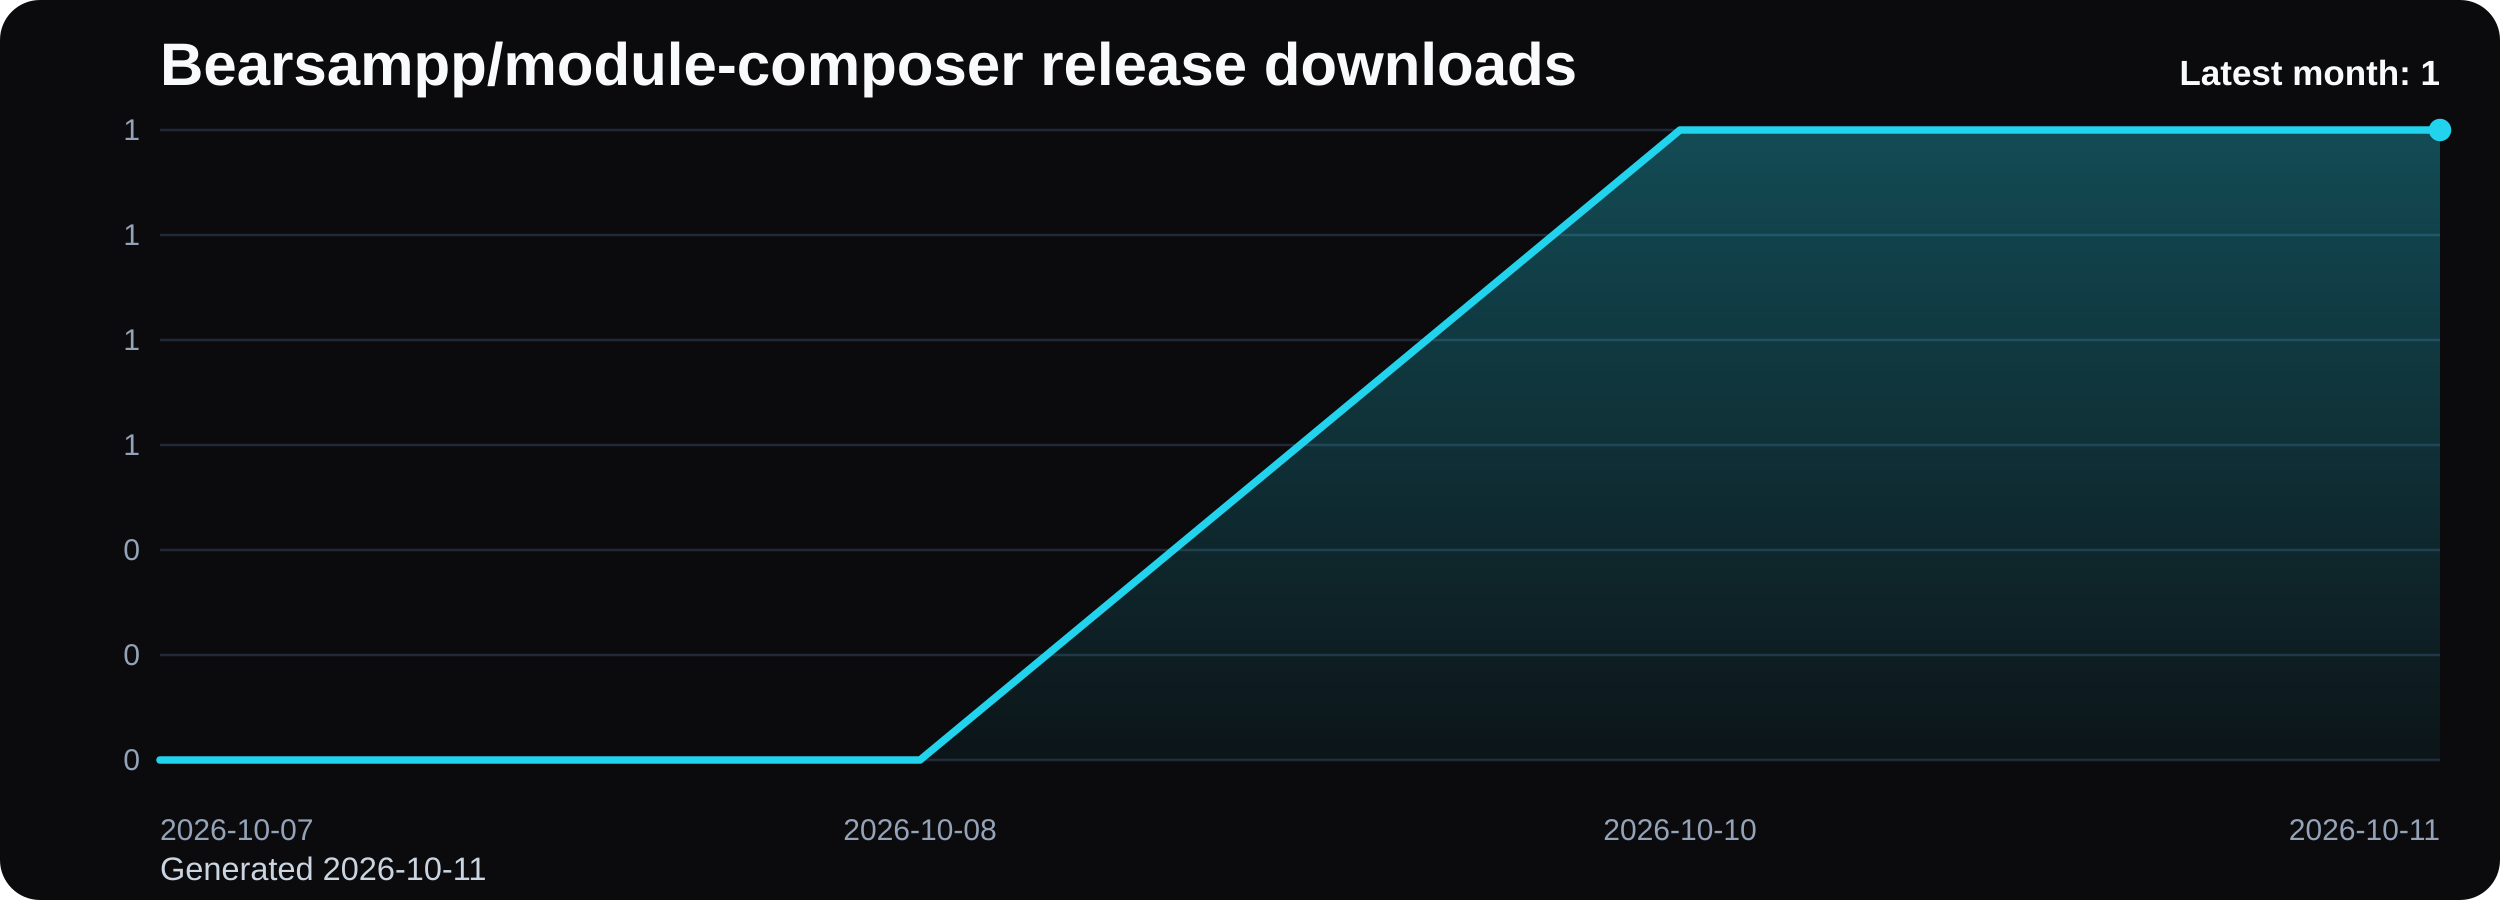
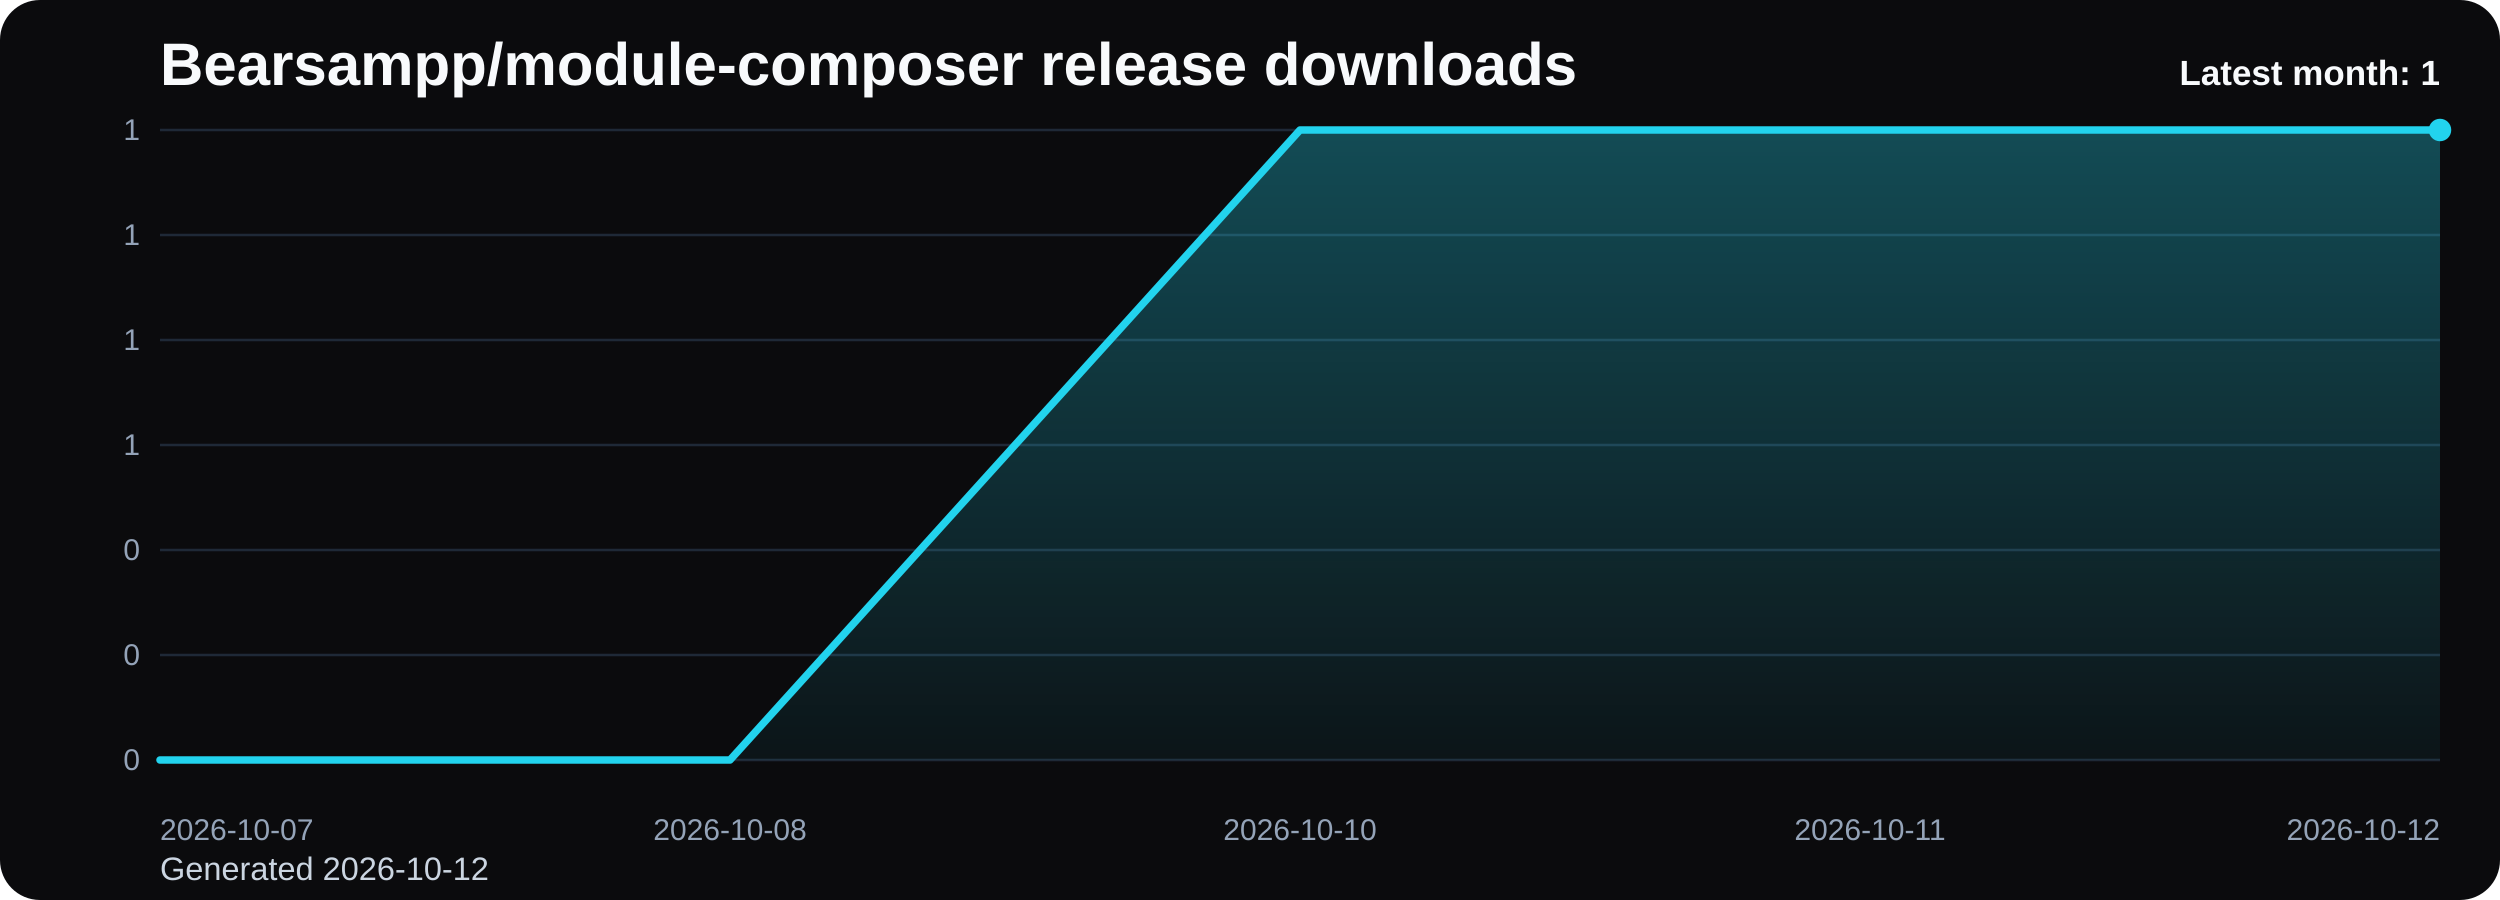
<svg xmlns="http://www.w3.org/2000/svg" viewBox="0 0 1000 360" role="img" aria-label="Bearsampp/module-composer release downloads chart">
  <defs>
    <linearGradient id="fill-monthly-black" x1="0" y1="0" x2="0" y2="1">
      <stop offset="0%" stop-color="#22d3ee" stop-opacity="0.32" />
      <stop offset="100%" stop-color="#22d3ee" stop-opacity="0.05" />
    </linearGradient>
    <style>
      .bg { fill: #0b0b0d; }
      .title { font: 700 24px Arial, sans-serif; fill: #f8fafc; }
      .sub { font: 400 13px Arial, sans-serif; fill: #cbd5e1; }
      .grid { stroke: #1f2937; stroke-width: 1; }
      .axis { font: 400 12px Arial, sans-serif; fill: #94a3b8; }
      .line { fill: none; stroke: #22d3ee; stroke-width: 3; stroke-linecap: round; stroke-linejoin: round; }
      .dot { fill: #22d3ee; }
      .value { font: 600 11px Arial, sans-serif; fill: #cbd5e1; }
      .latest { font: 700 14px Arial, sans-serif; fill: #f8fafc; }
    </style>
  </defs>
  <rect class="bg" x="0" y="0" width="1000" height="360" rx="16" />
  <text class="title" x="64" y="34">Bearsampp/module-composer release downloads</text>
-   <text class="sub" x="64" y="352">Generated 2026-10-11</text>
+   <text class="sub" x="64" y="352">Generated 2026-10-12</text>
  <line x1="64" y1="52.00" x2="976" y2="52.00" class="grid" />
  <text x="56" y="56.00" text-anchor="end" class="axis">1</text>
  <line x1="64" y1="94.00" x2="976" y2="94.00" class="grid" />
  <text x="56" y="98.00" text-anchor="end" class="axis">1</text>
  <line x1="64" y1="136.00" x2="976" y2="136.00" class="grid" />
  <text x="56" y="140.00" text-anchor="end" class="axis">1</text>
  <line x1="64" y1="178.00" x2="976" y2="178.00" class="grid" />
  <text x="56" y="182.00" text-anchor="end" class="axis">1</text>
  <line x1="64" y1="220.00" x2="976" y2="220.00" class="grid" />
  <text x="56" y="224.00" text-anchor="end" class="axis">0</text>
  <line x1="64" y1="262.00" x2="976" y2="262.00" class="grid" />
  <text x="56" y="266.00" text-anchor="end" class="axis">0</text>
  <line x1="64" y1="304.00" x2="976" y2="304.00" class="grid" />
  <text x="56" y="308.00" text-anchor="end" class="axis">0</text>
-   <path d="M 64.00 304 L 64.00 304.00 L 368.00 304.00 L 672.00 52.00 L 976.00 52.00 L 976.00 304 Z" fill="url(#fill-monthly-black)" />
-   <polyline class="line" points="64.00,304.00 368.00,304.00 672.00,52.00 976.00,52.00" />
+   <path d="M 64.00 304 L 64.00 304.00 L 292.00 304.00 L 520.00 52.00 L 748.00 52.00 L 976.00 52.00 L 976.00 304 Z" fill="url(#fill-monthly-black)" />
+   <polyline class="line" points="64.00,304.00 292.00,304.00 520.00,52.00 748.00,52.00 976.00,52.00" />
  <circle class="dot" cx="976.00" cy="52.00" r="4.5" />
  <text class="axis" x="64.00" y="336" text-anchor="start">2026-10-07</text>
-   <text class="axis" x="368.00" y="336" text-anchor="middle">2026-10-08</text>
-   <text class="axis" x="672.00" y="336" text-anchor="middle">2026-10-10</text>
-   <text class="axis" x="976.00" y="336" text-anchor="end">2026-10-11</text>
+   <text class="axis" x="292.00" y="336" text-anchor="middle">2026-10-08</text>
+   <text class="axis" x="520.00" y="336" text-anchor="middle">2026-10-10</text>
+   <text class="axis" x="748.00" y="336" text-anchor="middle">2026-10-11</text>
+   <text class="axis" x="976.00" y="336" text-anchor="end">2026-10-12</text>
  <text class="latest" x="976" y="34" text-anchor="end">Latest month: 1</text>
</svg>
